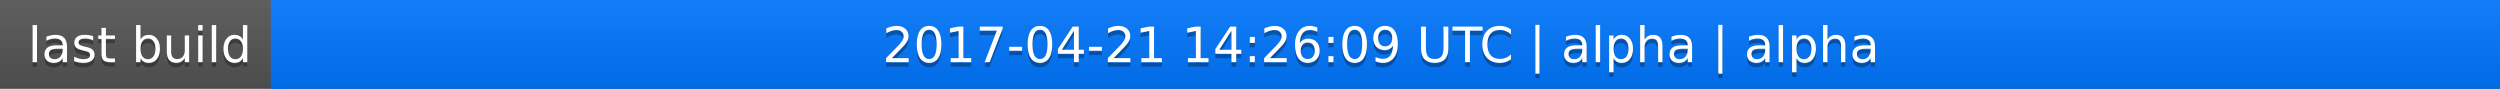
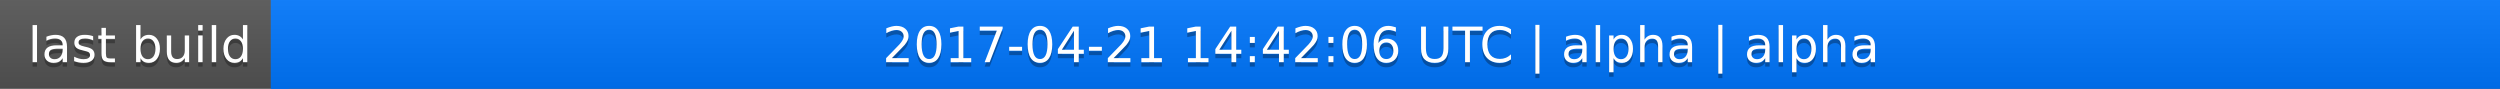
<svg xmlns="http://www.w3.org/2000/svg" width="563" height="20">
  <linearGradient id="a" x2="0" y2="100%">
    <stop offset="0" stop-color="#bbb" stop-opacity=".1" />
    <stop offset="1" stop-opacity=".1" />
  </linearGradient>
  <rect rx="0" width="563" height="20" fill="#555" />
  <rect rx="0" x="61" width="502" height="20" fill="#07f" />
  <path fill="#07f" d="M61 0h4v20h-4z" />
  <rect rx="0" width="563" height="20" fill="url(#a)" />
  <g fill="#fff" text-anchor="middle" font-family="DejaVu Sans,Verdana,Geneva,sans-serif" font-size="11">
    <text x="31.5" y="15" fill="#010101" fill-opacity=".3">last build</text>
    <text x="31.5" y="14">last build</text>
-     <text x="311" y="15" fill="#010101" fill-opacity=".3">2017-04-21 14:26:09 UTC | alpha | alpha</text>
-     <text x="311" y="14">2017-04-21 14:26:09 UTC | alpha | alpha</text>
+     <text x="311" y="15" fill="#010101" fill-opacity=".3">2017-04-21 14:42:06 UTC | alpha | alpha</text>
+     <text x="311" y="14">2017-04-21 14:42:06 UTC | alpha | alpha</text>
  </g>
</svg>
